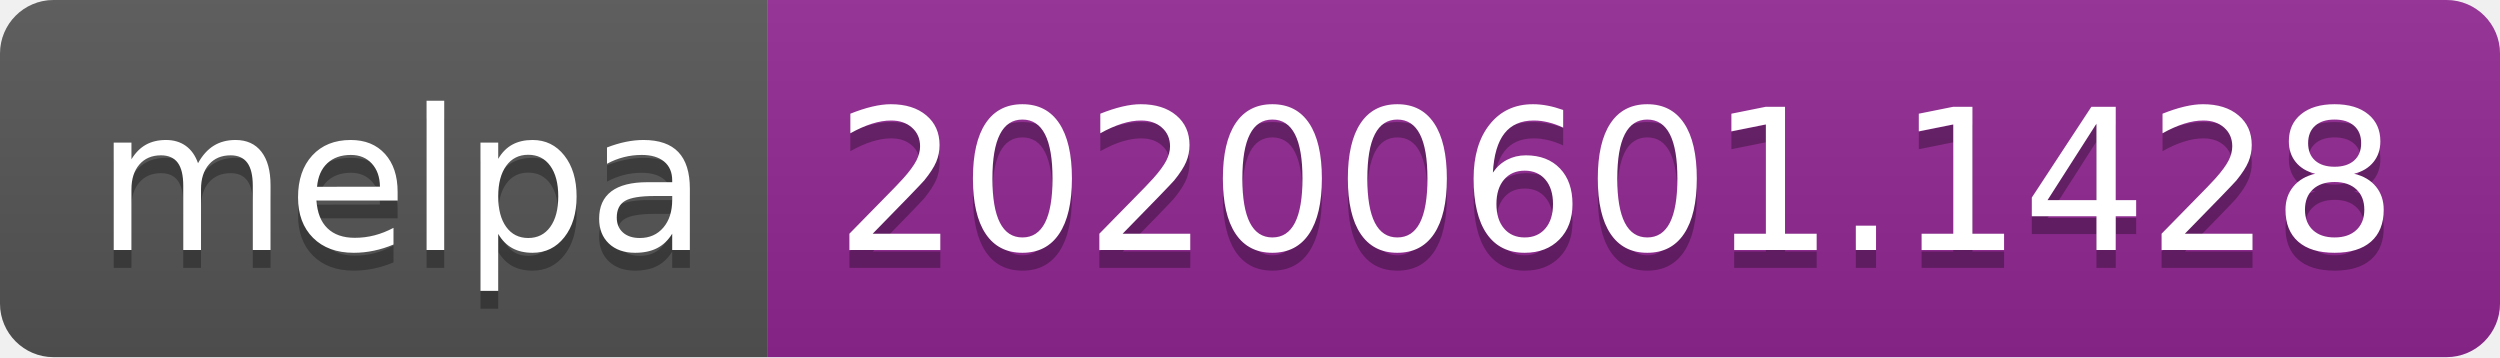
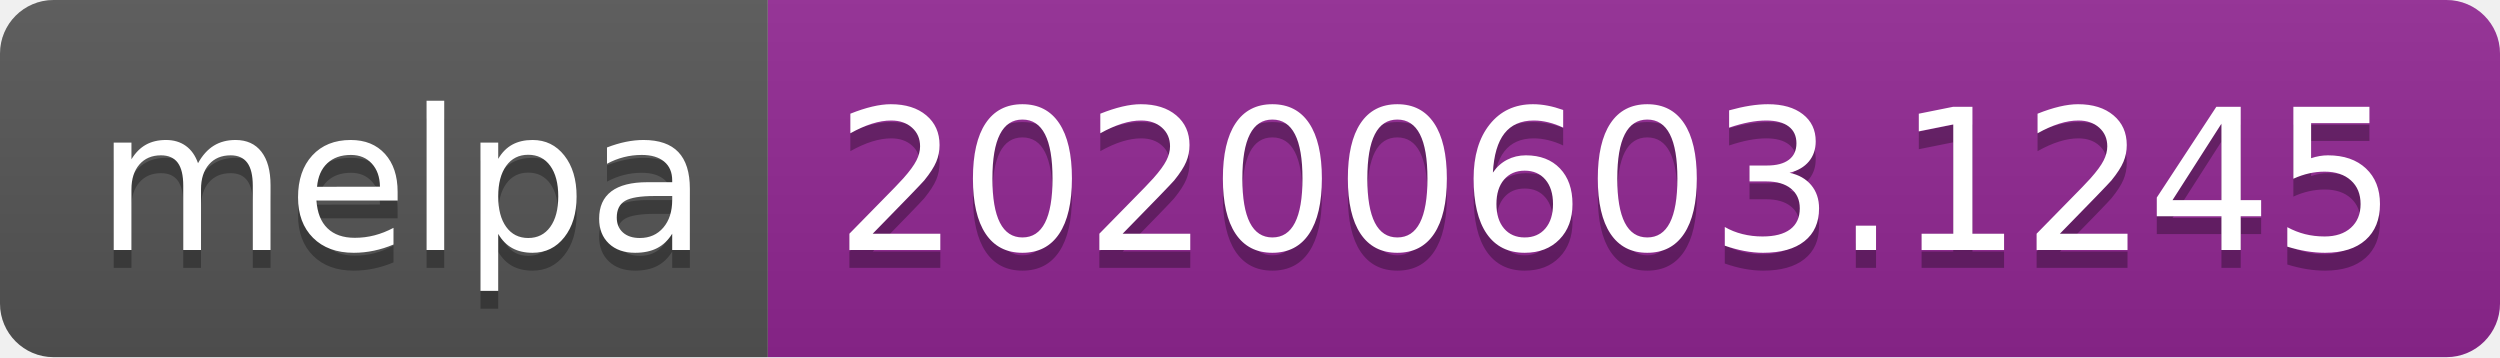
<svg xmlns="http://www.w3.org/2000/svg" width="140" height="20">
  <linearGradient id="s" x2="0" y2="100%">
    <stop offset="0" stop-color="#bbb" stop-opacity=".1" />
    <stop offset="1" stop-opacity=".1" />
  </linearGradient>
  <clipPath id="r">
    <rect width="140" height="20" rx="3" fill="#fff" />
  </clipPath>
  <g clip-path="url(#r)">
    <rect width="43" height="20" fill="#555" />
    <rect x="43" width="97" height="20" fill="#922793" />
    <rect width="140" height="20" fill="url(#s)" />
  </g>
  <g fill="#fff" text-anchor="middle" font-family="Verdana,Geneva,DejaVu Sans,sans-serif" text-rendering="geometricPrecision" font-size="110">
    <text x="225" y="150" fill="#010101" fill-opacity=".3" transform="scale(.1)" textLength="330">melpa</text>
    <text x="225" y="140" transform="scale(.1)" textLength="330">melpa</text>
-     <text x="905" y="150" fill="#010101" fill-opacity=".3" transform="scale(.1)" textLength="870">20200601.1428</text>
-     <text x="905" y="140" transform="scale(.1)" textLength="870">20200601.1428</text>
+     <text x="905" y="150" fill="#010101" fill-opacity=".3" transform="scale(.1)" textLength="870">20200603.1245</text>
+     <text x="905" y="140" transform="scale(.1)" textLength="870">20200603.1245</text>
  </g>
</svg>
